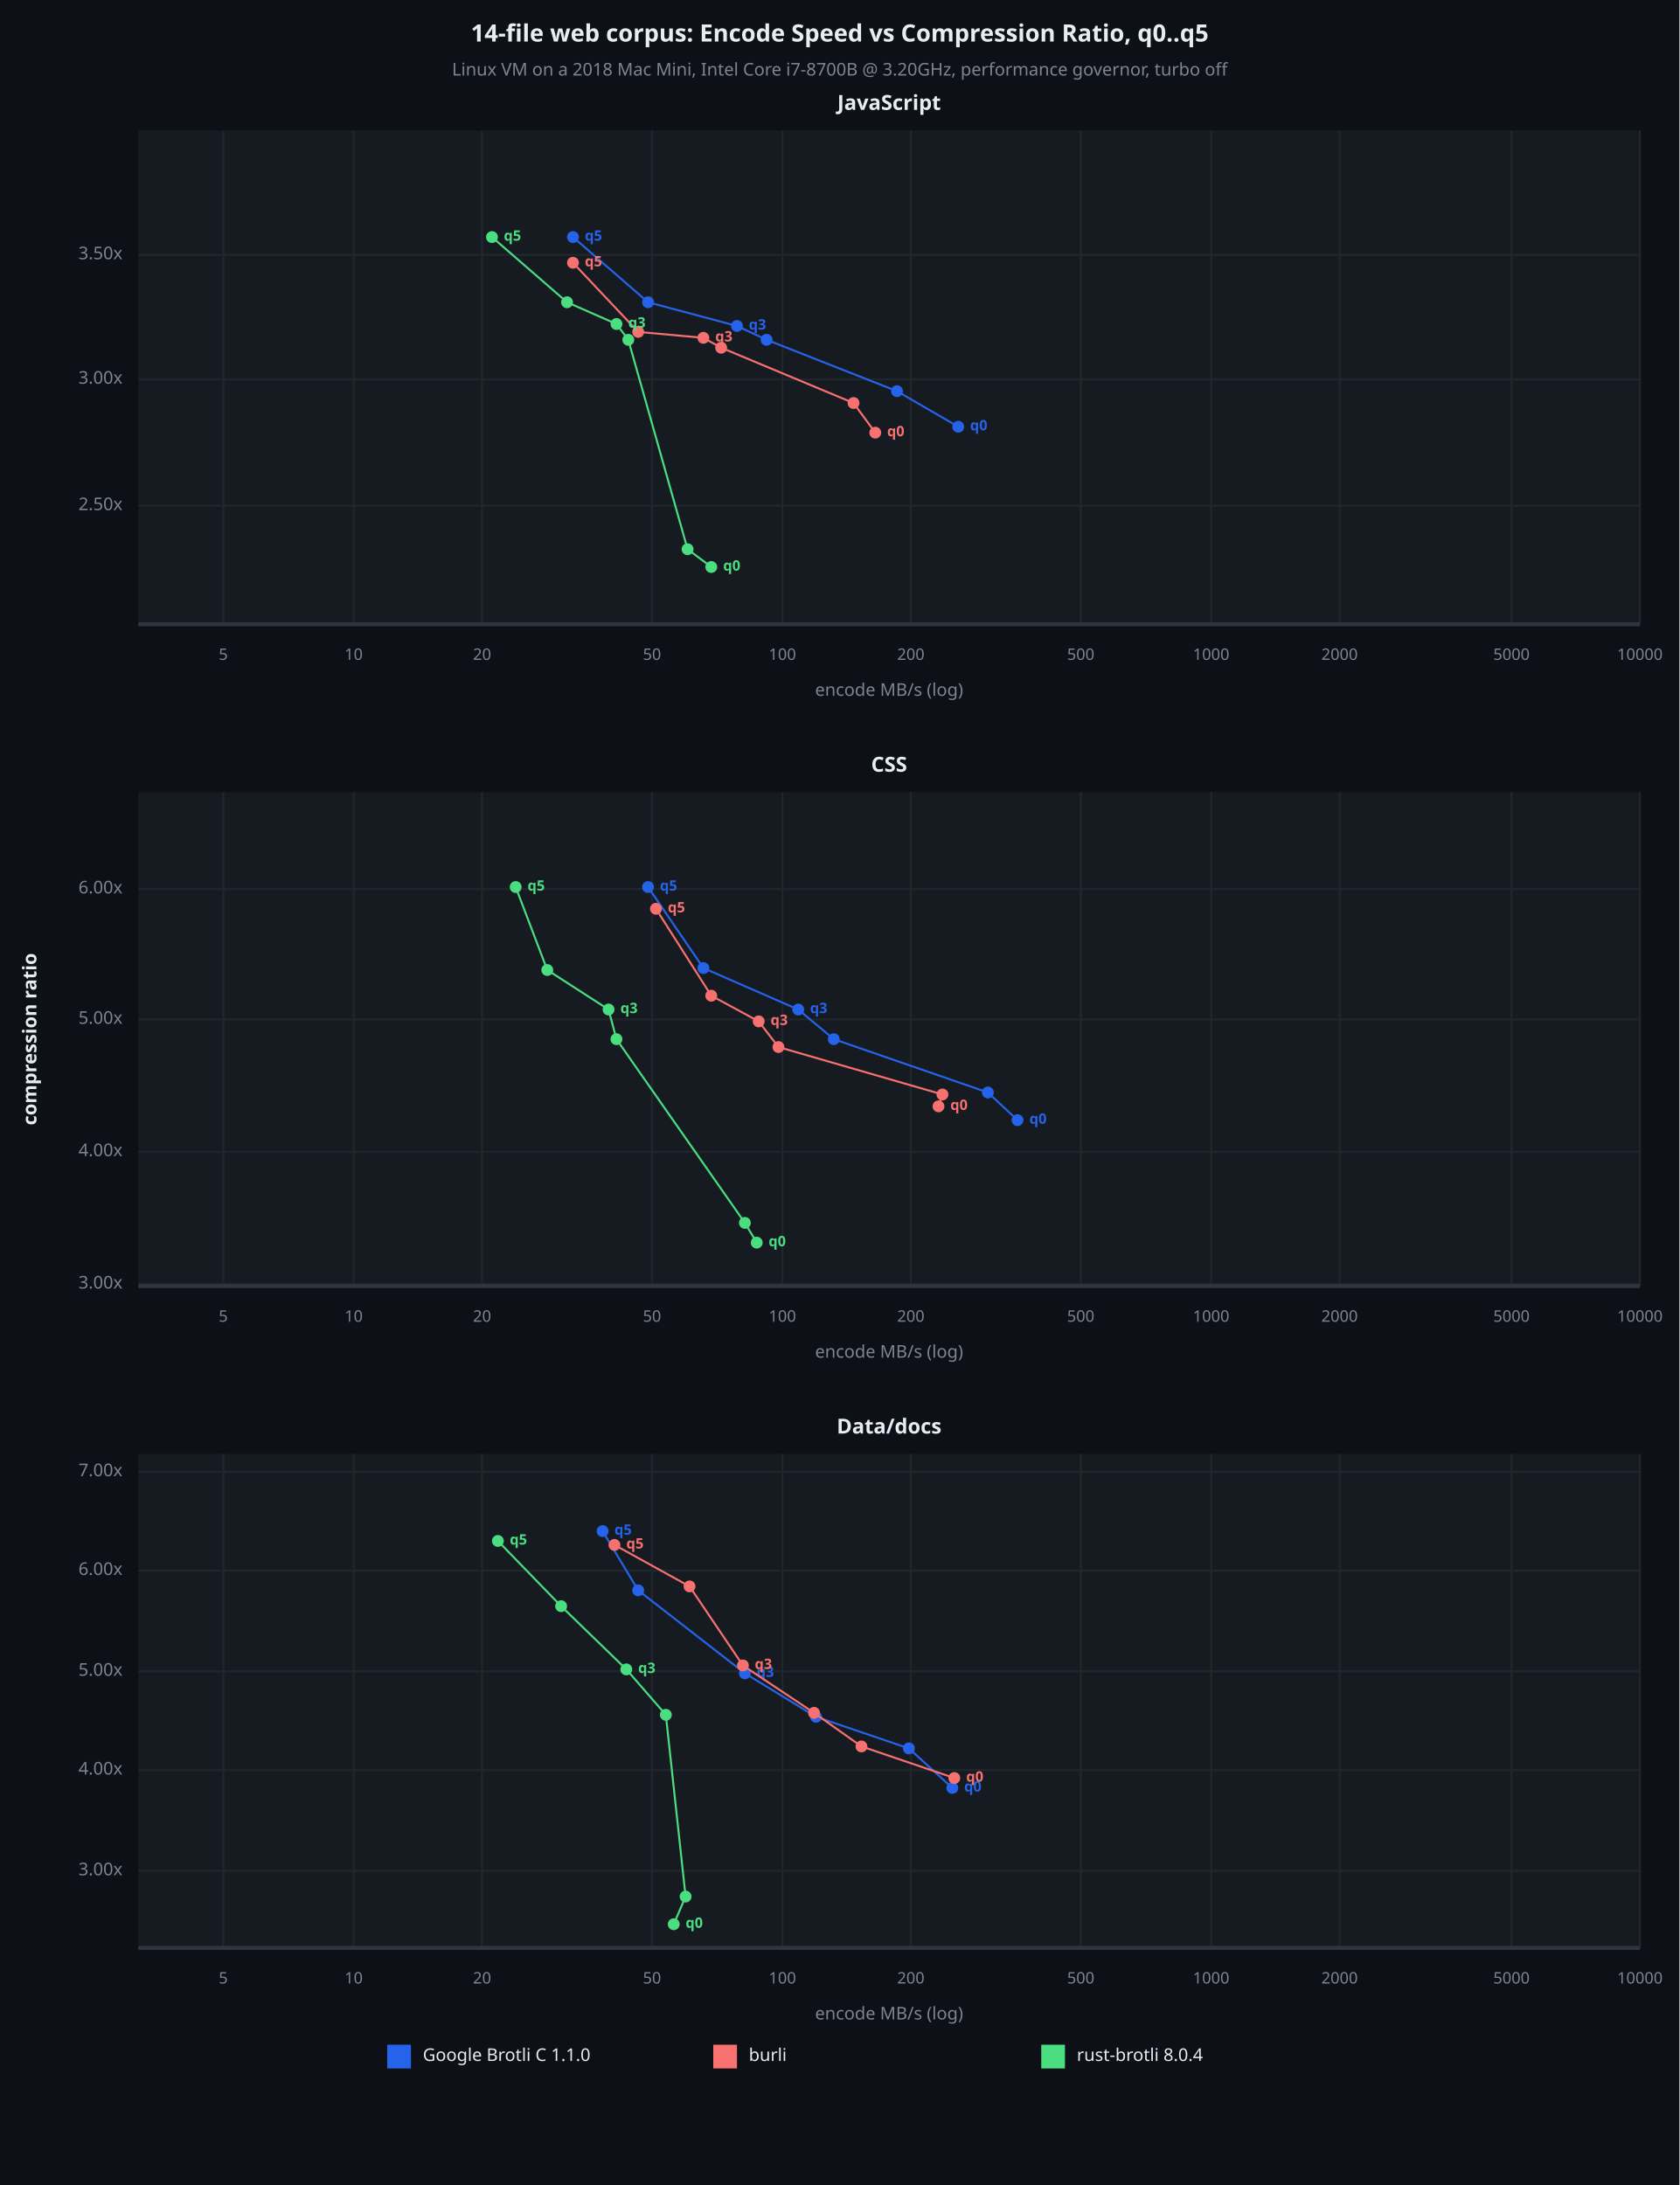
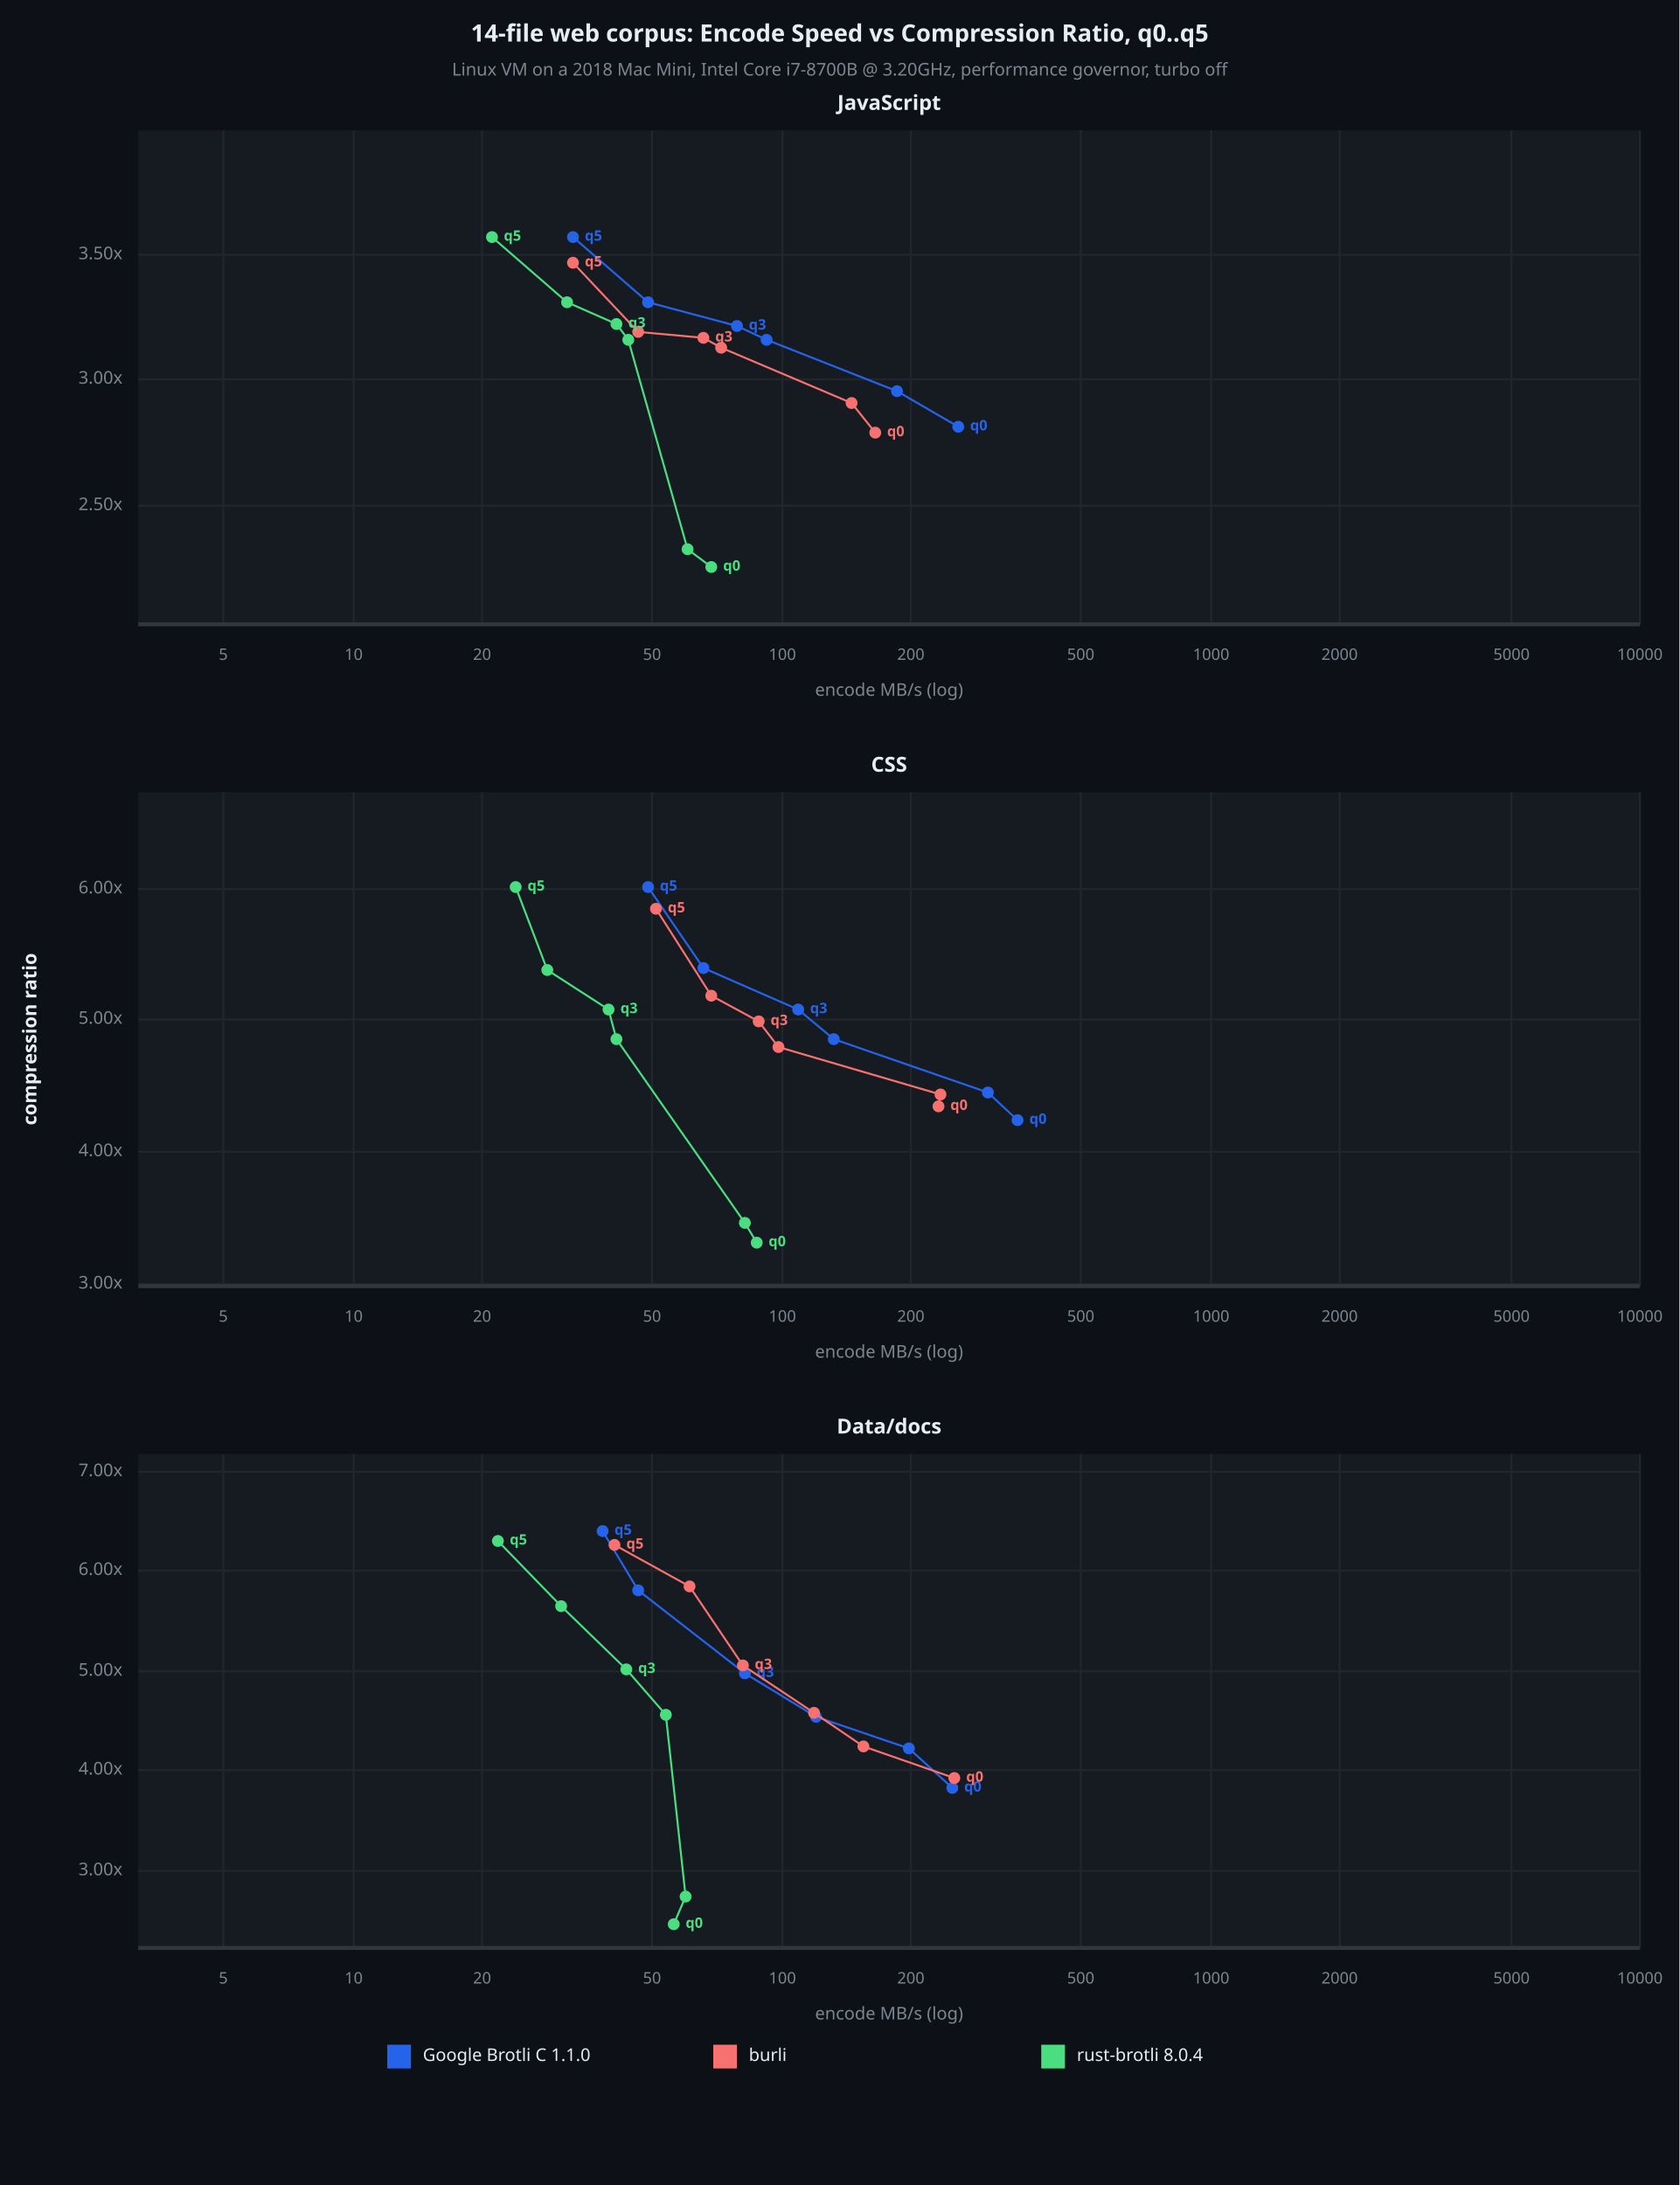
<svg xmlns="http://www.w3.org/2000/svg" viewBox="0 0 850 1106" font-family="system-ui, -apple-system, sans-serif">
  <rect x="0" y="0" width="850" height="1106" opacity="1" fill="#0D1117" stroke="none" />
  <text x="425" y="18" dy="0.5ex" text-anchor="middle" font-family="sans-serif" font-size="12.097" opacity="1" fill="#E6EDF3" font-weight="bold">
14-file web corpus: Encode Speed vs Compression Ratio, q0..q5
</text>
  <text x="425" y="36" dy="0.5ex" text-anchor="middle" font-family="sans-serif" font-size="8.871" opacity="1" fill="#7D8590">
Linux VM on a 2018 Mac Mini, Intel Core i7-8700B @ 3.20GHz, performance governor, turbo off
</text>
  <rect x="70" y="66" width="760" height="250" opacity="1" fill="#161B22" stroke="none" />
  <text x="450" y="53" dy="0.5ex" text-anchor="middle" font-family="sans-serif" font-size="10.484" opacity="1" fill="#E6EDF3" font-weight="bold">
JavaScript
</text>
  <polyline fill="none" opacity="1" stroke="#21262D" stroke-width="1" points="113,66 113,316 " />
  <text x="113" y="332" dy="0.5ex" text-anchor="middle" font-family="sans-serif" font-size="8.065" opacity="1" fill="#7D8590">
5
</text>
  <polyline fill="none" opacity="1" stroke="#21262D" stroke-width="1" points="179,66 179,316 " />
  <text x="179" y="332" dy="0.5ex" text-anchor="middle" font-family="sans-serif" font-size="8.065" opacity="1" fill="#7D8590">
10
</text>
  <polyline fill="none" opacity="1" stroke="#21262D" stroke-width="1" points="244,66 244,316 " />
  <text x="244" y="332" dy="0.5ex" text-anchor="middle" font-family="sans-serif" font-size="8.065" opacity="1" fill="#7D8590">
20
</text>
  <polyline fill="none" opacity="1" stroke="#21262D" stroke-width="1" points="330,66 330,316 " />
  <text x="330" y="332" dy="0.5ex" text-anchor="middle" font-family="sans-serif" font-size="8.065" opacity="1" fill="#7D8590">
50
</text>
  <polyline fill="none" opacity="1" stroke="#21262D" stroke-width="1" points="396,66 396,316 " />
  <text x="396" y="332" dy="0.5ex" text-anchor="middle" font-family="sans-serif" font-size="8.065" opacity="1" fill="#7D8590">
100
</text>
  <polyline fill="none" opacity="1" stroke="#21262D" stroke-width="1" points="461,66 461,316 " />
  <text x="461" y="332" dy="0.5ex" text-anchor="middle" font-family="sans-serif" font-size="8.065" opacity="1" fill="#7D8590">
200
</text>
  <polyline fill="none" opacity="1" stroke="#21262D" stroke-width="1" points="547,66 547,316 " />
  <text x="547" y="332" dy="0.5ex" text-anchor="middle" font-family="sans-serif" font-size="8.065" opacity="1" fill="#7D8590">
500
</text>
  <polyline fill="none" opacity="1" stroke="#21262D" stroke-width="1" points="613,66 613,316 " />
  <text x="613" y="332" dy="0.5ex" text-anchor="middle" font-family="sans-serif" font-size="8.065" opacity="1" fill="#7D8590">
1000
</text>
  <polyline fill="none" opacity="1" stroke="#21262D" stroke-width="1" points="678,66 678,316 " />
  <text x="678" y="332" dy="0.5ex" text-anchor="middle" font-family="sans-serif" font-size="8.065" opacity="1" fill="#7D8590">
2000
</text>
  <polyline fill="none" opacity="1" stroke="#21262D" stroke-width="1" points="765,66 765,316 " />
  <text x="765" y="332" dy="0.5ex" text-anchor="middle" font-family="sans-serif" font-size="8.065" opacity="1" fill="#7D8590">
5000
</text>
  <polyline fill="none" opacity="1" stroke="#21262D" stroke-width="1" points="830,66 830,316 " />
  <text x="830" y="332" dy="0.5ex" text-anchor="middle" font-family="sans-serif" font-size="8.065" opacity="1" fill="#7D8590">
10000
</text>
  <polyline fill="none" opacity="1" stroke="#21262D" stroke-width="1" points="70,256 830,256 " />
  <text x="62" y="256" dy="0.5ex" text-anchor="end" font-family="sans-serif" font-size="8.871" opacity="1" fill="#7D8590">
2.50x
</text>
  <polyline fill="none" opacity="1" stroke="#21262D" stroke-width="1" points="70,192 830,192 " />
  <text x="62" y="192" dy="0.5ex" text-anchor="end" font-family="sans-serif" font-size="8.871" opacity="1" fill="#7D8590">
3.00x
</text>
  <polyline fill="none" opacity="1" stroke="#21262D" stroke-width="1" points="70,129 830,129 " />
  <text x="62" y="129" dy="0.5ex" text-anchor="end" font-family="sans-serif" font-size="8.871" opacity="1" fill="#7D8590">
3.50x
</text>
  <polyline fill="none" opacity="1" stroke="#30363D" stroke-width="2" points="70,316 830,316 " />
  <polyline fill="none" opacity="1" stroke="#2563EB" stroke-width="1" points="485,216 454,198 388,172 373,165 328,153 290,120 " />
  <circle cx="485" cy="216" r="3" opacity="1" fill="#2563EB" stroke="none" stroke-width="1" />
  <text x="491" y="216" dy="0.5ex" text-anchor="start" font-family="sans-serif" font-size="7.258" opacity="1" fill="#2563EB" font-weight="bold">
q0
</text>
  <circle cx="454" cy="198" r="3" opacity="1" fill="#2563EB" stroke="none" stroke-width="1" />
  <circle cx="388" cy="172" r="3" opacity="1" fill="#2563EB" stroke="none" stroke-width="1" />
  <circle cx="373" cy="165" r="3" opacity="1" fill="#2563EB" stroke="none" stroke-width="1" />
  <text x="379" y="165" dy="0.5ex" text-anchor="start" font-family="sans-serif" font-size="7.258" opacity="1" fill="#2563EB" font-weight="bold">
q3
</text>
  <circle cx="328" cy="153" r="3" opacity="1" fill="#2563EB" stroke="none" stroke-width="1" />
  <circle cx="290" cy="120" r="3" opacity="1" fill="#2563EB" stroke="none" stroke-width="1" />
  <text x="296" y="120" dy="0.5ex" text-anchor="start" font-family="sans-serif" font-size="7.258" opacity="1" fill="#2563EB" font-weight="bold">
q5
</text>
-   <polyline fill="none" opacity="1" stroke="#F87171" stroke-width="1" points="443,219 432,204 365,176 356,171 323,168 290,133 " />
+   <polyline fill="none" opacity="1" stroke="#F87171" stroke-width="1" points="443,219 431,204 365,176 356,171 323,168 290,133 " />
  <circle cx="443" cy="219" r="3" opacity="1" fill="#F87171" stroke="none" stroke-width="1" />
  <text x="449" y="219" dy="0.5ex" text-anchor="start" font-family="sans-serif" font-size="7.258" opacity="1" fill="#F87171" font-weight="bold">
q0
</text>
-   <circle cx="432" cy="204" r="3" opacity="1" fill="#F87171" stroke="none" stroke-width="1" />
+   <circle cx="431" cy="204" r="3" opacity="1" fill="#F87171" stroke="none" stroke-width="1" />
  <circle cx="365" cy="176" r="3" opacity="1" fill="#F87171" stroke="none" stroke-width="1" />
  <circle cx="356" cy="171" r="3" opacity="1" fill="#F87171" stroke="none" stroke-width="1" />
  <text x="362" y="171" dy="0.5ex" text-anchor="start" font-family="sans-serif" font-size="7.258" opacity="1" fill="#F87171" font-weight="bold">
q3
</text>
  <circle cx="323" cy="168" r="3" opacity="1" fill="#F87171" stroke="none" stroke-width="1" />
  <circle cx="290" cy="133" r="3" opacity="1" fill="#F87171" stroke="none" stroke-width="1" />
  <text x="296" y="133" dy="0.5ex" text-anchor="start" font-family="sans-serif" font-size="7.258" opacity="1" fill="#F87171" font-weight="bold">
q5
</text>
  <polyline fill="none" opacity="1" stroke="#4ADE80" stroke-width="1" points="360,287 348,278 318,172 312,164 287,153 249,120 " />
  <circle cx="360" cy="287" r="3" opacity="1" fill="#4ADE80" stroke="none" stroke-width="1" />
  <text x="366" y="287" dy="0.5ex" text-anchor="start" font-family="sans-serif" font-size="7.258" opacity="1" fill="#4ADE80" font-weight="bold">
q0
</text>
  <circle cx="348" cy="278" r="3" opacity="1" fill="#4ADE80" stroke="none" stroke-width="1" />
  <circle cx="318" cy="172" r="3" opacity="1" fill="#4ADE80" stroke="none" stroke-width="1" />
  <circle cx="312" cy="164" r="3" opacity="1" fill="#4ADE80" stroke="none" stroke-width="1" />
  <text x="318" y="164" dy="0.5ex" text-anchor="start" font-family="sans-serif" font-size="7.258" opacity="1" fill="#4ADE80" font-weight="bold">
q3
</text>
  <circle cx="287" cy="153" r="3" opacity="1" fill="#4ADE80" stroke="none" stroke-width="1" />
  <circle cx="249" cy="120" r="3" opacity="1" fill="#4ADE80" stroke="none" stroke-width="1" />
  <text x="255" y="120" dy="0.5ex" text-anchor="start" font-family="sans-serif" font-size="7.258" opacity="1" fill="#4ADE80" font-weight="bold">
q5
</text>
  <text x="450" y="350" dy="0.5ex" text-anchor="middle" font-family="sans-serif" font-size="8.871" opacity="1" fill="#7D8590">
encode MB/s (log)
</text>
  <rect x="70" y="401" width="760" height="250" opacity="1" fill="#161B22" stroke="none" />
  <text x="450" y="388" dy="0.5ex" text-anchor="middle" font-family="sans-serif" font-size="10.484" opacity="1" fill="#E6EDF3" font-weight="bold">
CSS
</text>
  <polyline fill="none" opacity="1" stroke="#21262D" stroke-width="1" points="113,401 113,651 " />
  <text x="113" y="667" dy="0.5ex" text-anchor="middle" font-family="sans-serif" font-size="8.065" opacity="1" fill="#7D8590">
5
</text>
  <polyline fill="none" opacity="1" stroke="#21262D" stroke-width="1" points="179,401 179,651 " />
  <text x="179" y="667" dy="0.5ex" text-anchor="middle" font-family="sans-serif" font-size="8.065" opacity="1" fill="#7D8590">
10
</text>
  <polyline fill="none" opacity="1" stroke="#21262D" stroke-width="1" points="244,401 244,651 " />
  <text x="244" y="667" dy="0.5ex" text-anchor="middle" font-family="sans-serif" font-size="8.065" opacity="1" fill="#7D8590">
20
</text>
  <polyline fill="none" opacity="1" stroke="#21262D" stroke-width="1" points="330,401 330,651 " />
  <text x="330" y="667" dy="0.5ex" text-anchor="middle" font-family="sans-serif" font-size="8.065" opacity="1" fill="#7D8590">
50
</text>
  <polyline fill="none" opacity="1" stroke="#21262D" stroke-width="1" points="396,401 396,651 " />
  <text x="396" y="667" dy="0.5ex" text-anchor="middle" font-family="sans-serif" font-size="8.065" opacity="1" fill="#7D8590">
100
</text>
  <polyline fill="none" opacity="1" stroke="#21262D" stroke-width="1" points="461,401 461,651 " />
  <text x="461" y="667" dy="0.5ex" text-anchor="middle" font-family="sans-serif" font-size="8.065" opacity="1" fill="#7D8590">
200
</text>
  <polyline fill="none" opacity="1" stroke="#21262D" stroke-width="1" points="547,401 547,651 " />
  <text x="547" y="667" dy="0.5ex" text-anchor="middle" font-family="sans-serif" font-size="8.065" opacity="1" fill="#7D8590">
500
</text>
  <polyline fill="none" opacity="1" stroke="#21262D" stroke-width="1" points="613,401 613,651 " />
  <text x="613" y="667" dy="0.5ex" text-anchor="middle" font-family="sans-serif" font-size="8.065" opacity="1" fill="#7D8590">
1000
</text>
  <polyline fill="none" opacity="1" stroke="#21262D" stroke-width="1" points="678,401 678,651 " />
  <text x="678" y="667" dy="0.5ex" text-anchor="middle" font-family="sans-serif" font-size="8.065" opacity="1" fill="#7D8590">
2000
</text>
  <polyline fill="none" opacity="1" stroke="#21262D" stroke-width="1" points="765,401 765,651 " />
  <text x="765" y="667" dy="0.5ex" text-anchor="middle" font-family="sans-serif" font-size="8.065" opacity="1" fill="#7D8590">
5000
</text>
  <polyline fill="none" opacity="1" stroke="#21262D" stroke-width="1" points="830,401 830,651 " />
  <text x="830" y="667" dy="0.5ex" text-anchor="middle" font-family="sans-serif" font-size="8.065" opacity="1" fill="#7D8590">
10000
</text>
  <polyline fill="none" opacity="1" stroke="#21262D" stroke-width="1" points="70,650 830,650 " />
  <text x="62" y="650" dy="0.5ex" text-anchor="end" font-family="sans-serif" font-size="8.871" opacity="1" fill="#7D8590">
3.00x
</text>
  <polyline fill="none" opacity="1" stroke="#21262D" stroke-width="1" points="70,583 830,583 " />
  <text x="62" y="583" dy="0.5ex" text-anchor="end" font-family="sans-serif" font-size="8.871" opacity="1" fill="#7D8590">
4.00x
</text>
  <polyline fill="none" opacity="1" stroke="#21262D" stroke-width="1" points="70,516 830,516 " />
  <text x="62" y="516" dy="0.5ex" text-anchor="end" font-family="sans-serif" font-size="8.871" opacity="1" fill="#7D8590">
5.00x
</text>
  <polyline fill="none" opacity="1" stroke="#21262D" stroke-width="1" points="70,450 830,450 " />
  <text x="62" y="450" dy="0.5ex" text-anchor="end" font-family="sans-serif" font-size="8.871" opacity="1" fill="#7D8590">
6.00x
</text>
  <polyline fill="none" opacity="1" stroke="#30363D" stroke-width="2" points="70,651 830,651 " />
  <polyline fill="none" opacity="1" stroke="#2563EB" stroke-width="1" points="515,567 500,553 422,526 404,511 356,490 328,449 " />
  <circle cx="515" cy="567" r="3" opacity="1" fill="#2563EB" stroke="none" stroke-width="1" />
  <text x="521" y="567" dy="0.5ex" text-anchor="start" font-family="sans-serif" font-size="7.258" opacity="1" fill="#2563EB" font-weight="bold">
q0
</text>
  <circle cx="500" cy="553" r="3" opacity="1" fill="#2563EB" stroke="none" stroke-width="1" />
  <circle cx="422" cy="526" r="3" opacity="1" fill="#2563EB" stroke="none" stroke-width="1" />
  <circle cx="404" cy="511" r="3" opacity="1" fill="#2563EB" stroke="none" stroke-width="1" />
  <text x="410" y="511" dy="0.5ex" text-anchor="start" font-family="sans-serif" font-size="7.258" opacity="1" fill="#2563EB" font-weight="bold">
q3
</text>
  <circle cx="356" cy="490" r="3" opacity="1" fill="#2563EB" stroke="none" stroke-width="1" />
  <circle cx="328" cy="449" r="3" opacity="1" fill="#2563EB" stroke="none" stroke-width="1" />
  <text x="334" y="449" dy="0.5ex" text-anchor="start" font-family="sans-serif" font-size="7.258" opacity="1" fill="#2563EB" font-weight="bold">
q5
</text>
-   <polyline fill="none" opacity="1" stroke="#F87171" stroke-width="1" points="475,560 477,554 394,530 384,517 360,504 332,460 " />
+   <polyline fill="none" opacity="1" stroke="#F87171" stroke-width="1" points="475,560 476,554 394,530 384,517 360,504 332,460 " />
  <circle cx="475" cy="560" r="3" opacity="1" fill="#F87171" stroke="none" stroke-width="1" />
  <text x="481" y="560" dy="0.5ex" text-anchor="start" font-family="sans-serif" font-size="7.258" opacity="1" fill="#F87171" font-weight="bold">
q0
</text>
-   <circle cx="477" cy="554" r="3" opacity="1" fill="#F87171" stroke="none" stroke-width="1" />
+   <circle cx="476" cy="554" r="3" opacity="1" fill="#F87171" stroke="none" stroke-width="1" />
  <circle cx="394" cy="530" r="3" opacity="1" fill="#F87171" stroke="none" stroke-width="1" />
  <circle cx="384" cy="517" r="3" opacity="1" fill="#F87171" stroke="none" stroke-width="1" />
  <text x="390" y="517" dy="0.5ex" text-anchor="start" font-family="sans-serif" font-size="7.258" opacity="1" fill="#F87171" font-weight="bold">
q3
</text>
  <circle cx="360" cy="504" r="3" opacity="1" fill="#F87171" stroke="none" stroke-width="1" />
  <circle cx="332" cy="460" r="3" opacity="1" fill="#F87171" stroke="none" stroke-width="1" />
  <text x="338" y="460" dy="0.5ex" text-anchor="start" font-family="sans-serif" font-size="7.258" opacity="1" fill="#F87171" font-weight="bold">
q5
</text>
  <polyline fill="none" opacity="1" stroke="#4ADE80" stroke-width="1" points="383,629 377,619 312,526 308,511 277,491 261,449 " />
  <circle cx="383" cy="629" r="3" opacity="1" fill="#4ADE80" stroke="none" stroke-width="1" />
  <text x="389" y="629" dy="0.5ex" text-anchor="start" font-family="sans-serif" font-size="7.258" opacity="1" fill="#4ADE80" font-weight="bold">
q0
</text>
  <circle cx="377" cy="619" r="3" opacity="1" fill="#4ADE80" stroke="none" stroke-width="1" />
  <circle cx="312" cy="526" r="3" opacity="1" fill="#4ADE80" stroke="none" stroke-width="1" />
  <circle cx="308" cy="511" r="3" opacity="1" fill="#4ADE80" stroke="none" stroke-width="1" />
  <text x="314" y="511" dy="0.5ex" text-anchor="start" font-family="sans-serif" font-size="7.258" opacity="1" fill="#4ADE80" font-weight="bold">
q3
</text>
  <circle cx="277" cy="491" r="3" opacity="1" fill="#4ADE80" stroke="none" stroke-width="1" />
  <circle cx="261" cy="449" r="3" opacity="1" fill="#4ADE80" stroke="none" stroke-width="1" />
  <text x="267" y="449" dy="0.5ex" text-anchor="start" font-family="sans-serif" font-size="7.258" opacity="1" fill="#4ADE80" font-weight="bold">
q5
</text>
  <text x="450" y="685" dy="0.5ex" text-anchor="middle" font-family="sans-serif" font-size="8.871" opacity="1" fill="#7D8590">
encode MB/s (log)
</text>
  <rect x="70" y="736" width="760" height="250" opacity="1" fill="#161B22" stroke="none" />
  <text x="450" y="723" dy="0.5ex" text-anchor="middle" font-family="sans-serif" font-size="10.484" opacity="1" fill="#E6EDF3" font-weight="bold">
Data/docs
</text>
  <polyline fill="none" opacity="1" stroke="#21262D" stroke-width="1" points="113,736 113,986 " />
  <text x="113" y="1002" dy="0.5ex" text-anchor="middle" font-family="sans-serif" font-size="8.065" opacity="1" fill="#7D8590">
5
</text>
  <polyline fill="none" opacity="1" stroke="#21262D" stroke-width="1" points="179,736 179,986 " />
  <text x="179" y="1002" dy="0.5ex" text-anchor="middle" font-family="sans-serif" font-size="8.065" opacity="1" fill="#7D8590">
10
</text>
  <polyline fill="none" opacity="1" stroke="#21262D" stroke-width="1" points="244,736 244,986 " />
  <text x="244" y="1002" dy="0.5ex" text-anchor="middle" font-family="sans-serif" font-size="8.065" opacity="1" fill="#7D8590">
20
</text>
  <polyline fill="none" opacity="1" stroke="#21262D" stroke-width="1" points="330,736 330,986 " />
  <text x="330" y="1002" dy="0.5ex" text-anchor="middle" font-family="sans-serif" font-size="8.065" opacity="1" fill="#7D8590">
50
</text>
  <polyline fill="none" opacity="1" stroke="#21262D" stroke-width="1" points="396,736 396,986 " />
  <text x="396" y="1002" dy="0.5ex" text-anchor="middle" font-family="sans-serif" font-size="8.065" opacity="1" fill="#7D8590">
100
</text>
  <polyline fill="none" opacity="1" stroke="#21262D" stroke-width="1" points="461,736 461,986 " />
  <text x="461" y="1002" dy="0.5ex" text-anchor="middle" font-family="sans-serif" font-size="8.065" opacity="1" fill="#7D8590">
200
</text>
  <polyline fill="none" opacity="1" stroke="#21262D" stroke-width="1" points="547,736 547,986 " />
  <text x="547" y="1002" dy="0.5ex" text-anchor="middle" font-family="sans-serif" font-size="8.065" opacity="1" fill="#7D8590">
500
</text>
  <polyline fill="none" opacity="1" stroke="#21262D" stroke-width="1" points="613,736 613,986 " />
  <text x="613" y="1002" dy="0.5ex" text-anchor="middle" font-family="sans-serif" font-size="8.065" opacity="1" fill="#7D8590">
1000
</text>
  <polyline fill="none" opacity="1" stroke="#21262D" stroke-width="1" points="678,736 678,986 " />
  <text x="678" y="1002" dy="0.5ex" text-anchor="middle" font-family="sans-serif" font-size="8.065" opacity="1" fill="#7D8590">
2000
</text>
  <polyline fill="none" opacity="1" stroke="#21262D" stroke-width="1" points="765,736 765,986 " />
  <text x="765" y="1002" dy="0.5ex" text-anchor="middle" font-family="sans-serif" font-size="8.065" opacity="1" fill="#7D8590">
5000
</text>
  <polyline fill="none" opacity="1" stroke="#21262D" stroke-width="1" points="830,736 830,986 " />
  <text x="830" y="1002" dy="0.5ex" text-anchor="middle" font-family="sans-serif" font-size="8.065" opacity="1" fill="#7D8590">
10000
</text>
  <polyline fill="none" opacity="1" stroke="#21262D" stroke-width="1" points="70,947 830,947 " />
  <text x="62" y="947" dy="0.5ex" text-anchor="end" font-family="sans-serif" font-size="8.871" opacity="1" fill="#7D8590">
3.00x
</text>
  <polyline fill="none" opacity="1" stroke="#21262D" stroke-width="1" points="70,896 830,896 " />
  <text x="62" y="896" dy="0.5ex" text-anchor="end" font-family="sans-serif" font-size="8.871" opacity="1" fill="#7D8590">
4.00x
</text>
  <polyline fill="none" opacity="1" stroke="#21262D" stroke-width="1" points="70,846 830,846 " />
  <text x="62" y="846" dy="0.5ex" text-anchor="end" font-family="sans-serif" font-size="8.871" opacity="1" fill="#7D8590">
5.00x
</text>
  <polyline fill="none" opacity="1" stroke="#21262D" stroke-width="1" points="70,795 830,795 " />
  <text x="62" y="795" dy="0.5ex" text-anchor="end" font-family="sans-serif" font-size="8.871" opacity="1" fill="#7D8590">
6.00x
</text>
  <polyline fill="none" opacity="1" stroke="#21262D" stroke-width="1" points="70,745 830,745 " />
  <text x="62" y="745" dy="0.5ex" text-anchor="end" font-family="sans-serif" font-size="8.871" opacity="1" fill="#7D8590">
7.00x
</text>
  <polyline fill="none" opacity="1" stroke="#30363D" stroke-width="2" points="70,986 830,986 " />
  <polyline fill="none" opacity="1" stroke="#2563EB" stroke-width="1" points="482,905 460,885 413,869 377,847 323,805 305,775 " />
  <circle cx="482" cy="905" r="3" opacity="1" fill="#2563EB" stroke="none" stroke-width="1" />
  <text x="488" y="905" dy="0.5ex" text-anchor="start" font-family="sans-serif" font-size="7.258" opacity="1" fill="#2563EB" font-weight="bold">
q0
</text>
  <circle cx="460" cy="885" r="3" opacity="1" fill="#2563EB" stroke="none" stroke-width="1" />
  <circle cx="413" cy="869" r="3" opacity="1" fill="#2563EB" stroke="none" stroke-width="1" />
  <circle cx="377" cy="847" r="3" opacity="1" fill="#2563EB" stroke="none" stroke-width="1" />
  <text x="383" y="847" dy="0.5ex" text-anchor="start" font-family="sans-serif" font-size="7.258" opacity="1" fill="#2563EB" font-weight="bold">
q3
</text>
  <circle cx="323" cy="805" r="3" opacity="1" fill="#2563EB" stroke="none" stroke-width="1" />
  <circle cx="305" cy="775" r="3" opacity="1" fill="#2563EB" stroke="none" stroke-width="1" />
  <text x="311" y="775" dy="0.5ex" text-anchor="start" font-family="sans-serif" font-size="7.258" opacity="1" fill="#2563EB" font-weight="bold">
q5
</text>
-   <polyline fill="none" opacity="1" stroke="#F87171" stroke-width="1" points="483,900 436,884 412,867 376,843 349,803 311,782 " />
+   <polyline fill="none" opacity="1" stroke="#F87171" stroke-width="1" points="483,900 437,884 412,867 376,843 349,803 311,782 " />
  <circle cx="483" cy="900" r="3" opacity="1" fill="#F87171" stroke="none" stroke-width="1" />
  <text x="489" y="900" dy="0.5ex" text-anchor="start" font-family="sans-serif" font-size="7.258" opacity="1" fill="#F87171" font-weight="bold">
q0
</text>
-   <circle cx="436" cy="884" r="3" opacity="1" fill="#F87171" stroke="none" stroke-width="1" />
+   <circle cx="437" cy="884" r="3" opacity="1" fill="#F87171" stroke="none" stroke-width="1" />
  <circle cx="412" cy="867" r="3" opacity="1" fill="#F87171" stroke="none" stroke-width="1" />
  <circle cx="376" cy="843" r="3" opacity="1" fill="#F87171" stroke="none" stroke-width="1" />
  <text x="382" y="843" dy="0.5ex" text-anchor="start" font-family="sans-serif" font-size="7.258" opacity="1" fill="#F87171" font-weight="bold">
q3
</text>
  <circle cx="349" cy="803" r="3" opacity="1" fill="#F87171" stroke="none" stroke-width="1" />
  <circle cx="311" cy="782" r="3" opacity="1" fill="#F87171" stroke="none" stroke-width="1" />
  <text x="317" y="782" dy="0.5ex" text-anchor="start" font-family="sans-serif" font-size="7.258" opacity="1" fill="#F87171" font-weight="bold">
q5
</text>
  <polyline fill="none" opacity="1" stroke="#4ADE80" stroke-width="1" points="341,974 347,960 337,868 317,845 284,813 252,780 " />
  <circle cx="341" cy="974" r="3" opacity="1" fill="#4ADE80" stroke="none" stroke-width="1" />
  <text x="347" y="974" dy="0.5ex" text-anchor="start" font-family="sans-serif" font-size="7.258" opacity="1" fill="#4ADE80" font-weight="bold">
q0
</text>
  <circle cx="347" cy="960" r="3" opacity="1" fill="#4ADE80" stroke="none" stroke-width="1" />
  <circle cx="337" cy="868" r="3" opacity="1" fill="#4ADE80" stroke="none" stroke-width="1" />
  <circle cx="317" cy="845" r="3" opacity="1" fill="#4ADE80" stroke="none" stroke-width="1" />
  <text x="323" y="845" dy="0.5ex" text-anchor="start" font-family="sans-serif" font-size="7.258" opacity="1" fill="#4ADE80" font-weight="bold">
q3
</text>
  <circle cx="284" cy="813" r="3" opacity="1" fill="#4ADE80" stroke="none" stroke-width="1" />
  <circle cx="252" cy="780" r="3" opacity="1" fill="#4ADE80" stroke="none" stroke-width="1" />
  <text x="258" y="780" dy="0.5ex" text-anchor="start" font-family="sans-serif" font-size="7.258" opacity="1" fill="#4ADE80" font-weight="bold">
q5
</text>
  <text x="450" y="1020" dy="0.5ex" text-anchor="middle" font-family="sans-serif" font-size="8.871" opacity="1" fill="#7D8590">
encode MB/s (log)
</text>
  <text x="16" y="526" dy="0.5ex" text-anchor="middle" font-family="sans-serif" font-size="9.677" opacity="1" fill="#E6EDF3" font-weight="bold" transform="rotate(270, 16, 526)">
compression ratio
</text>
  <rect x="196" y="1035" width="12" height="12" opacity="1" fill="#2563EB" stroke="none" />
  <text x="214" y="1041" dy="0.5ex" text-anchor="start" font-family="sans-serif" font-size="8.871" opacity="1" fill="#E6EDF3">
Google Brotli C 1.1.0
</text>
  <rect x="361" y="1035" width="12" height="12" opacity="1" fill="#F87171" stroke="none" />
  <text x="379" y="1041" dy="0.5ex" text-anchor="start" font-family="sans-serif" font-size="8.871" opacity="1" fill="#E6EDF3">
burli
</text>
  <rect x="527" y="1035" width="12" height="12" opacity="1" fill="#4ADE80" stroke="none" />
  <text x="545" y="1041" dy="0.5ex" text-anchor="start" font-family="sans-serif" font-size="8.871" opacity="1" fill="#E6EDF3">
rust-brotli 8.0.4
</text>
</svg>
